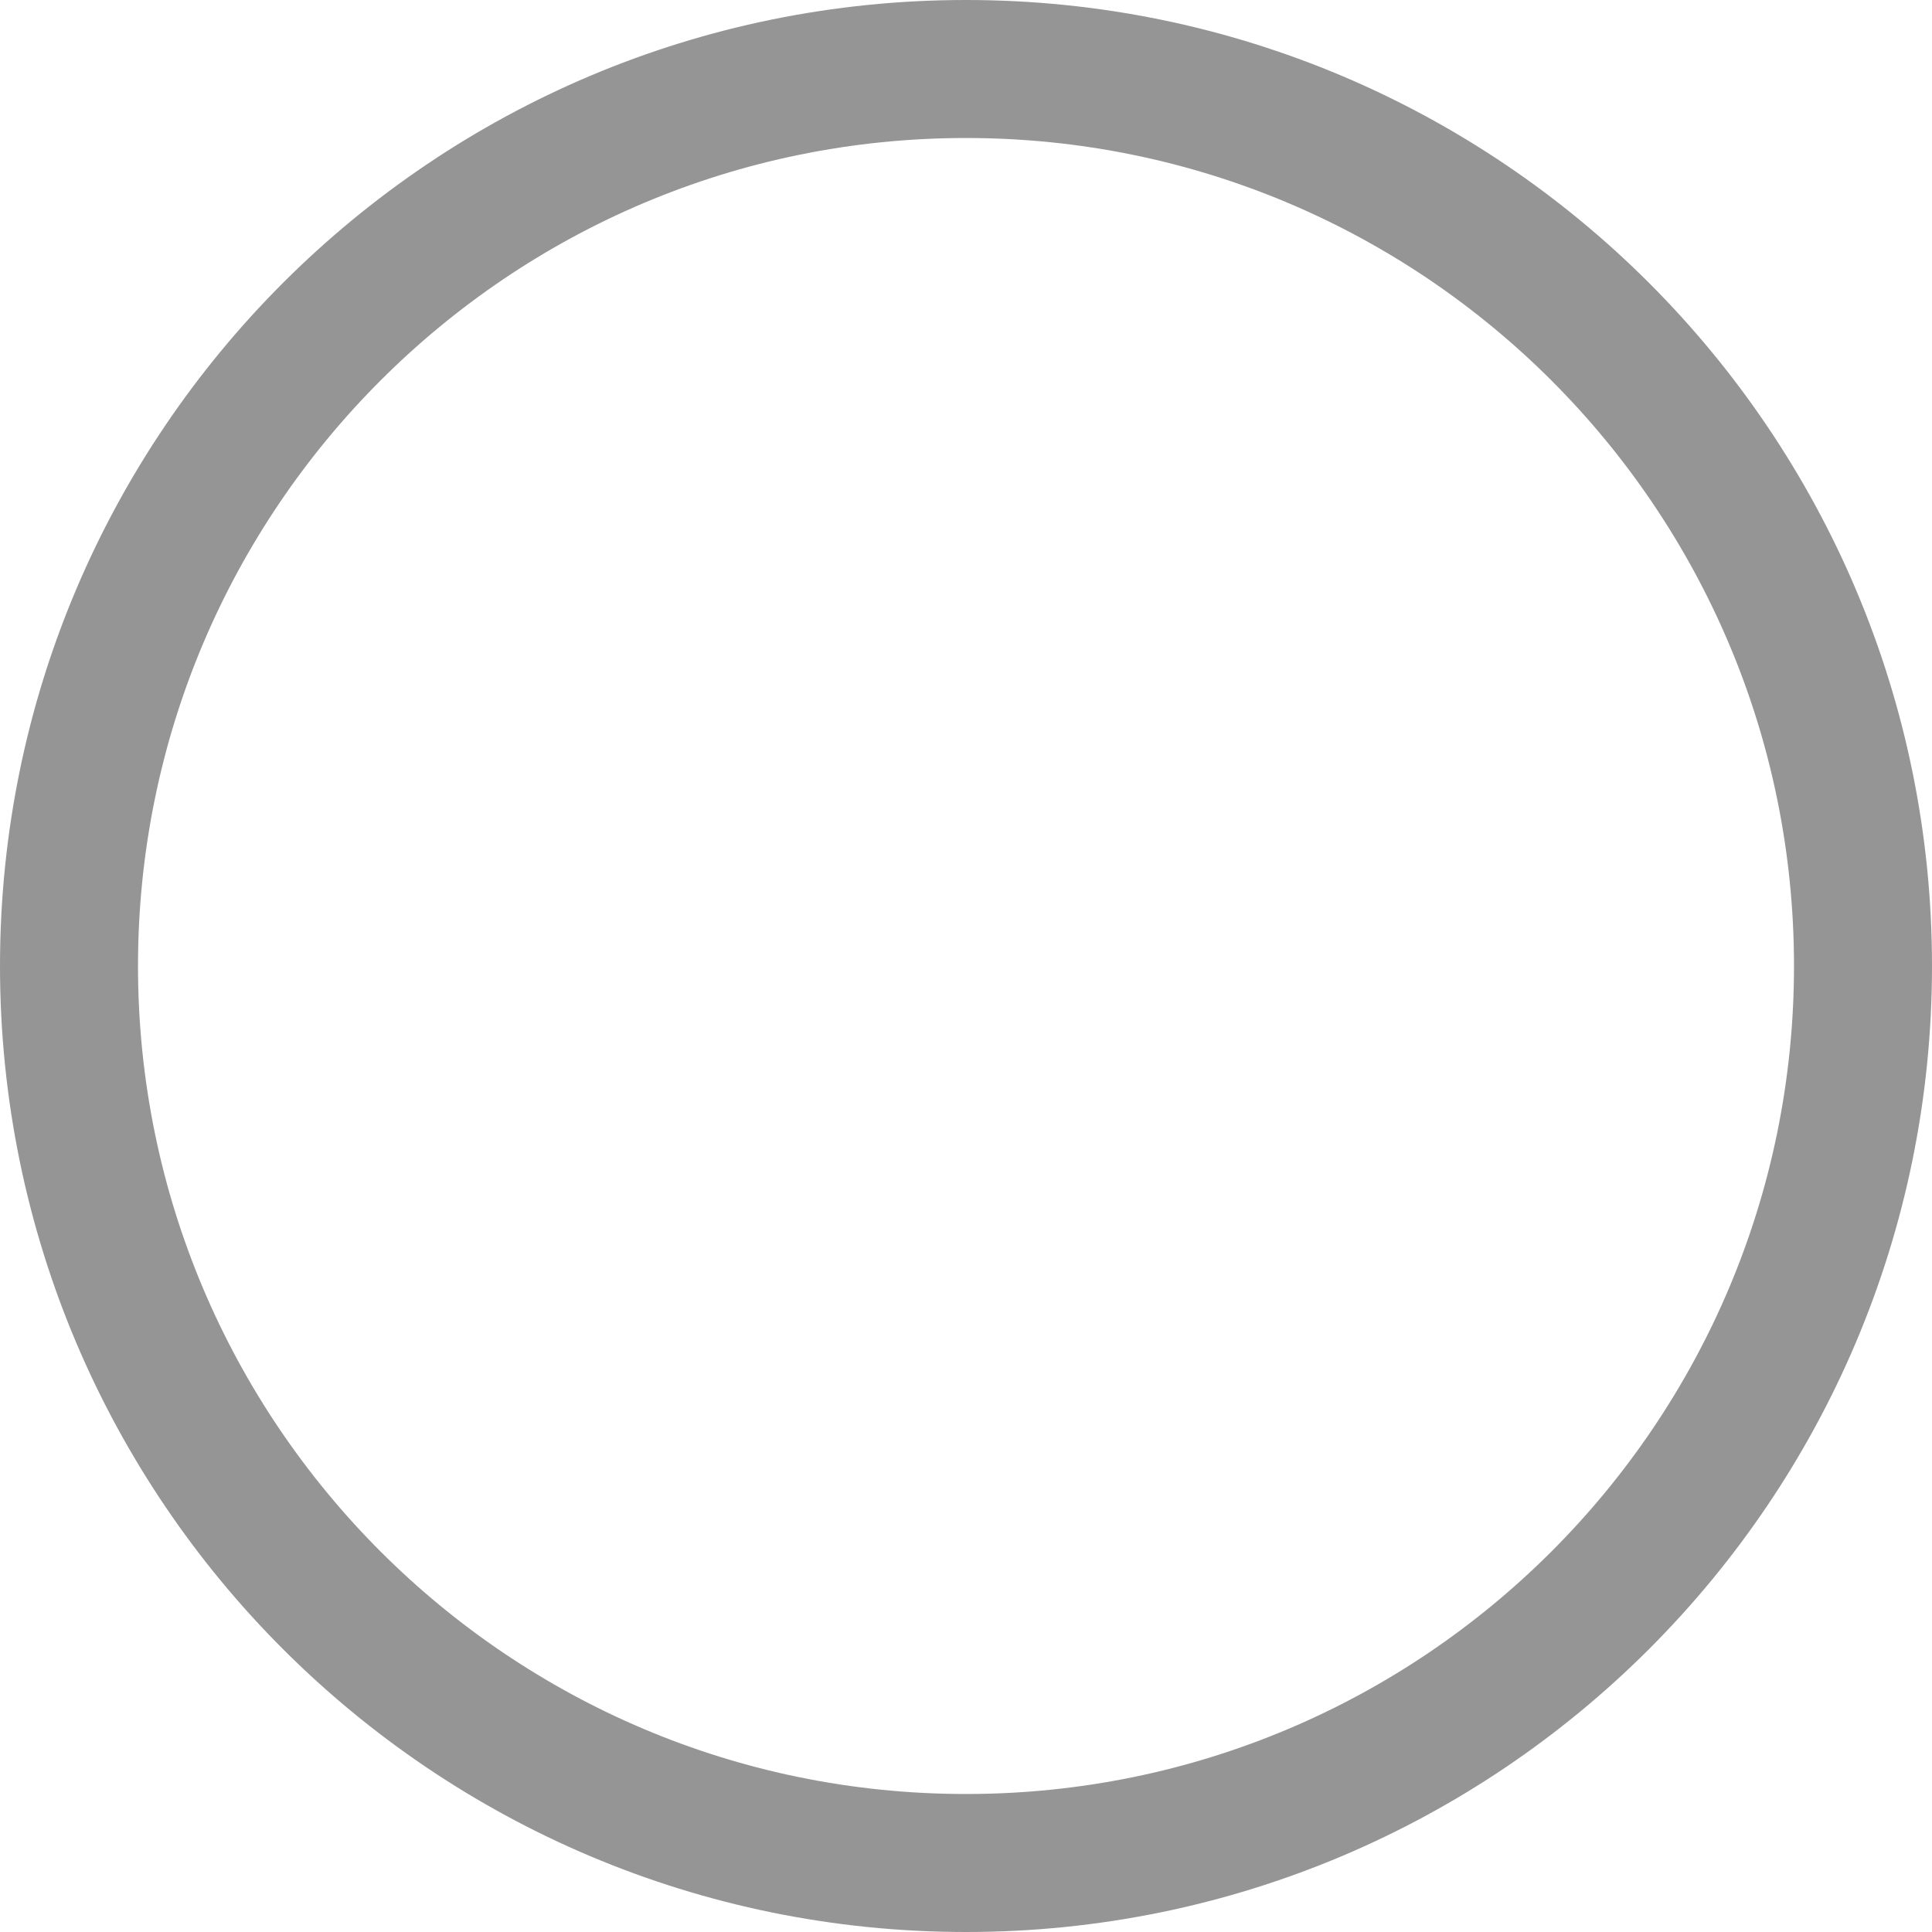
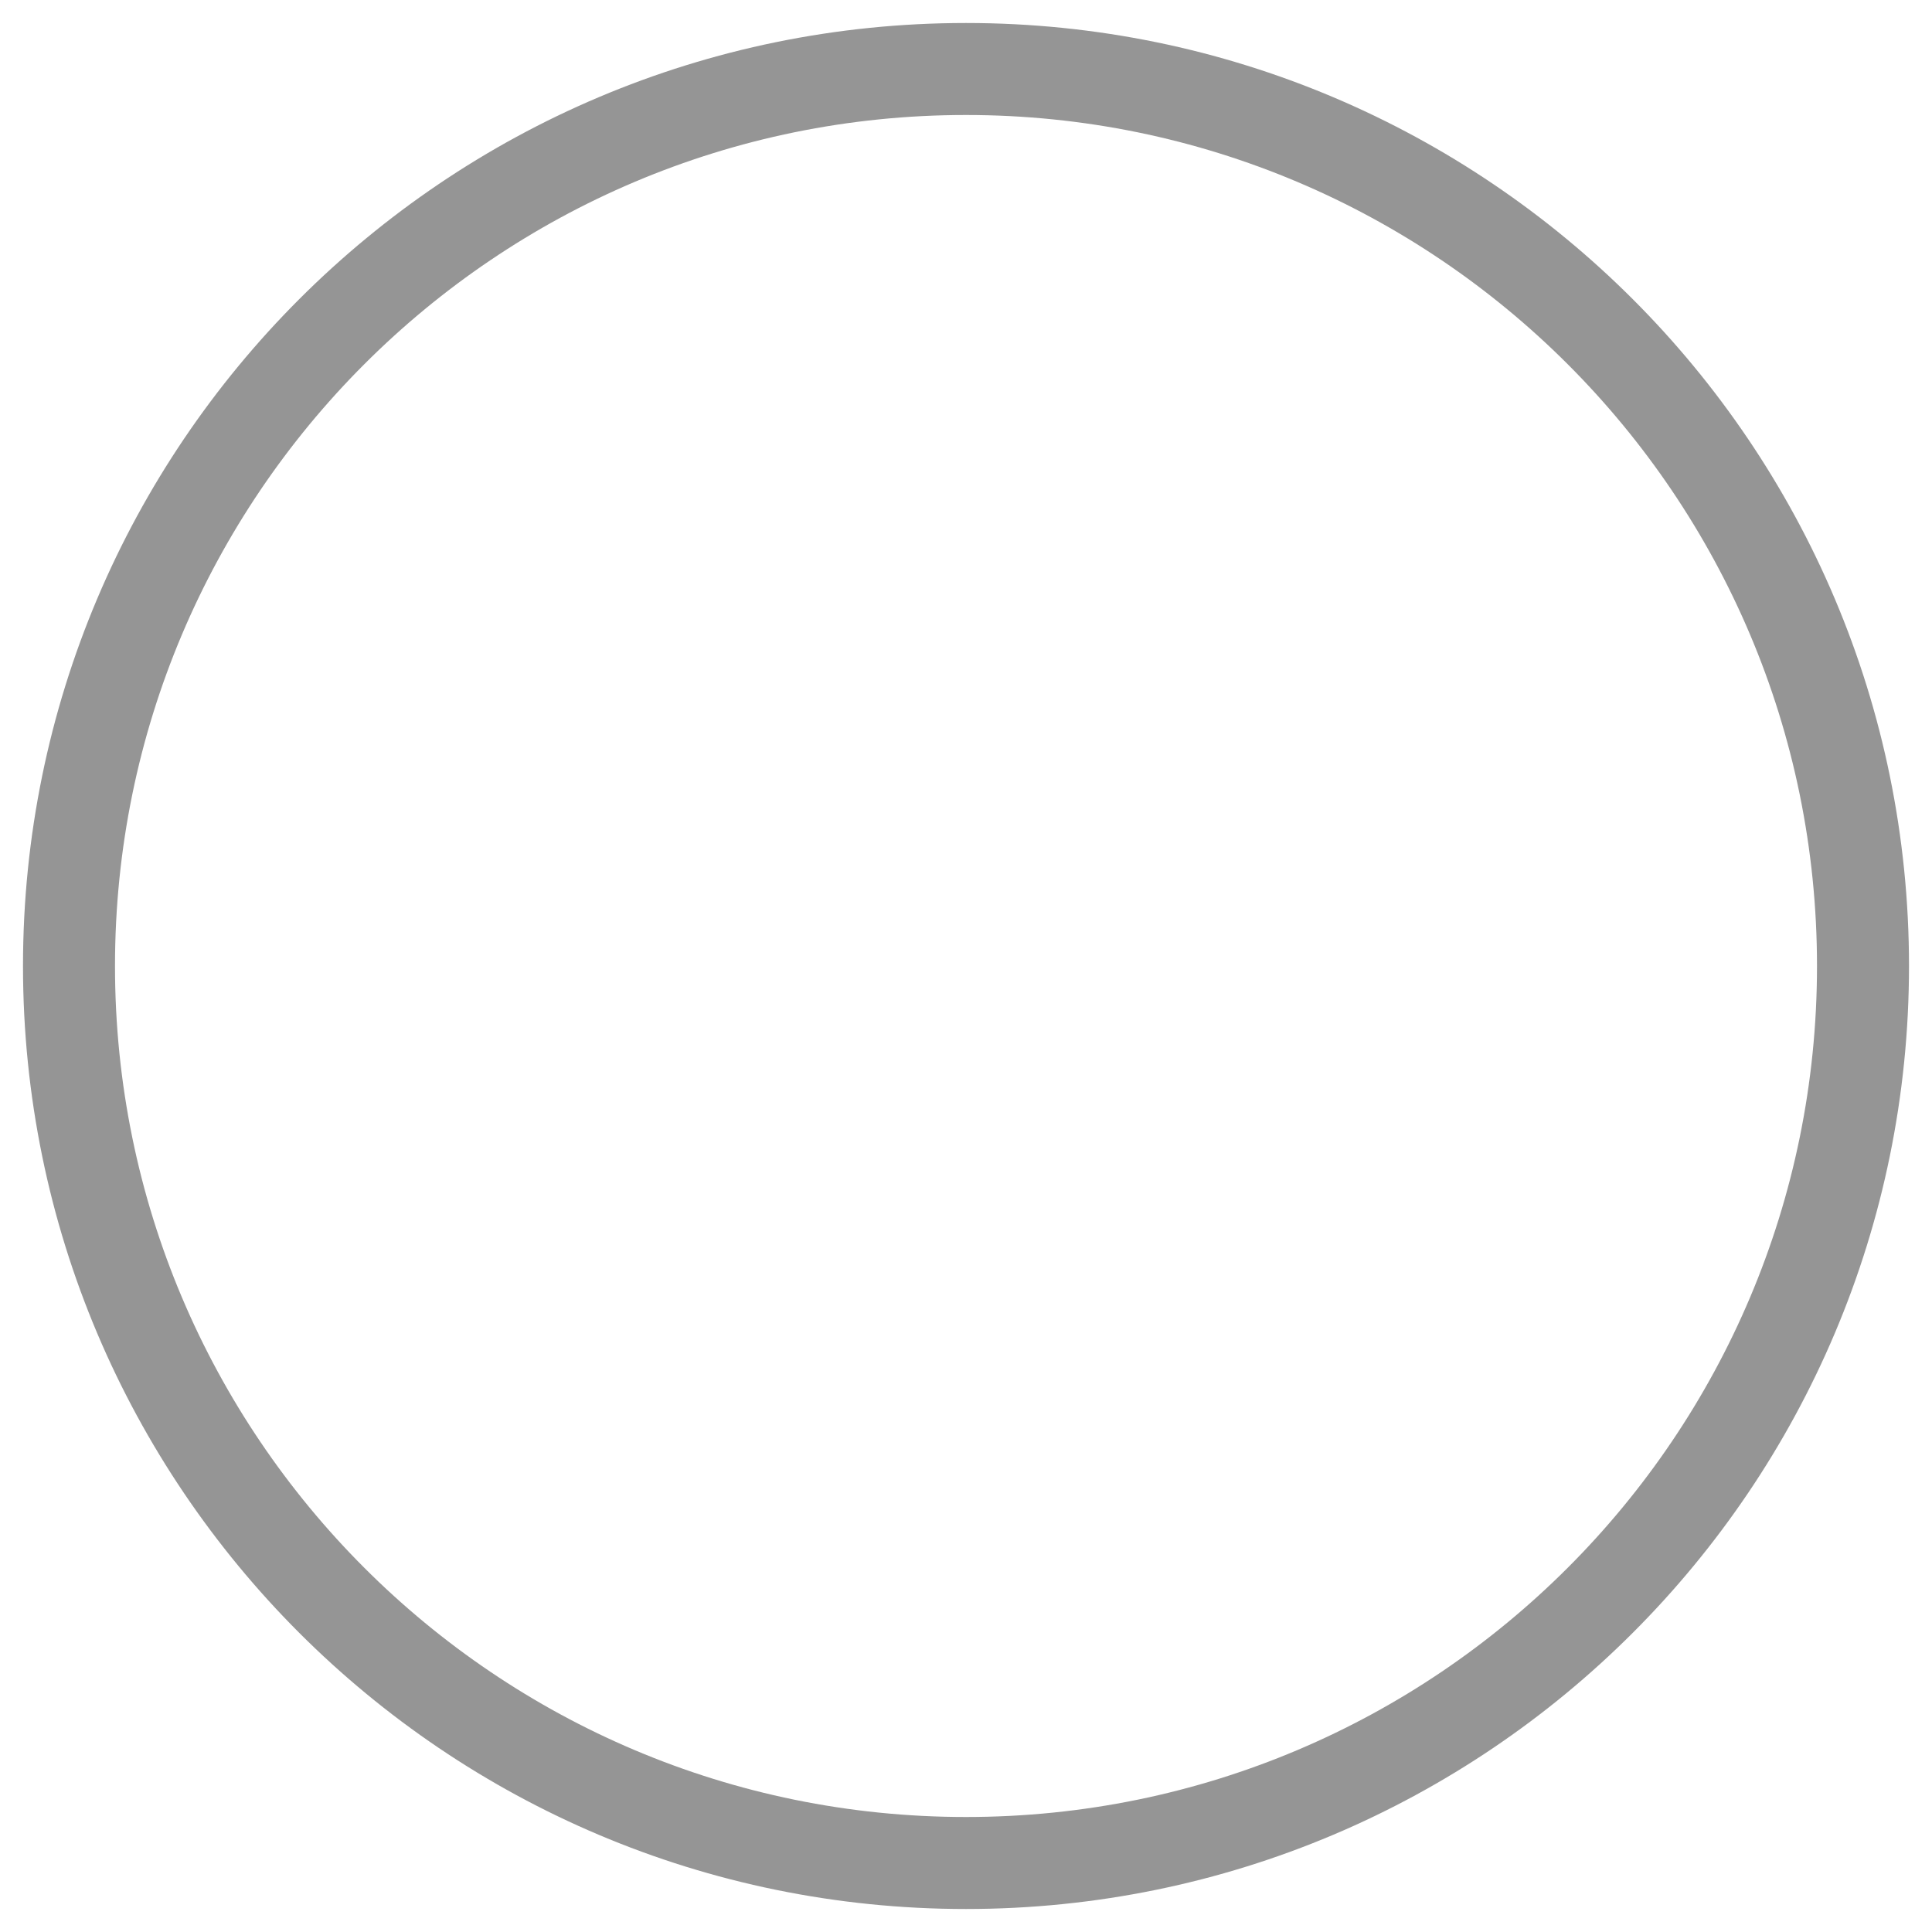
<svg xmlns="http://www.w3.org/2000/svg" width="21" height="21" viewBox="0 0 21 21" fill="none">
-   <circle cx="10.5" cy="10.5" r="9.75" stroke="#959595" stroke-width="1.5" />
+   <circle cx="10.5" cy="10.5" r="9.75" stroke="#959595" strokeWidth="1.5" />
</svg>
